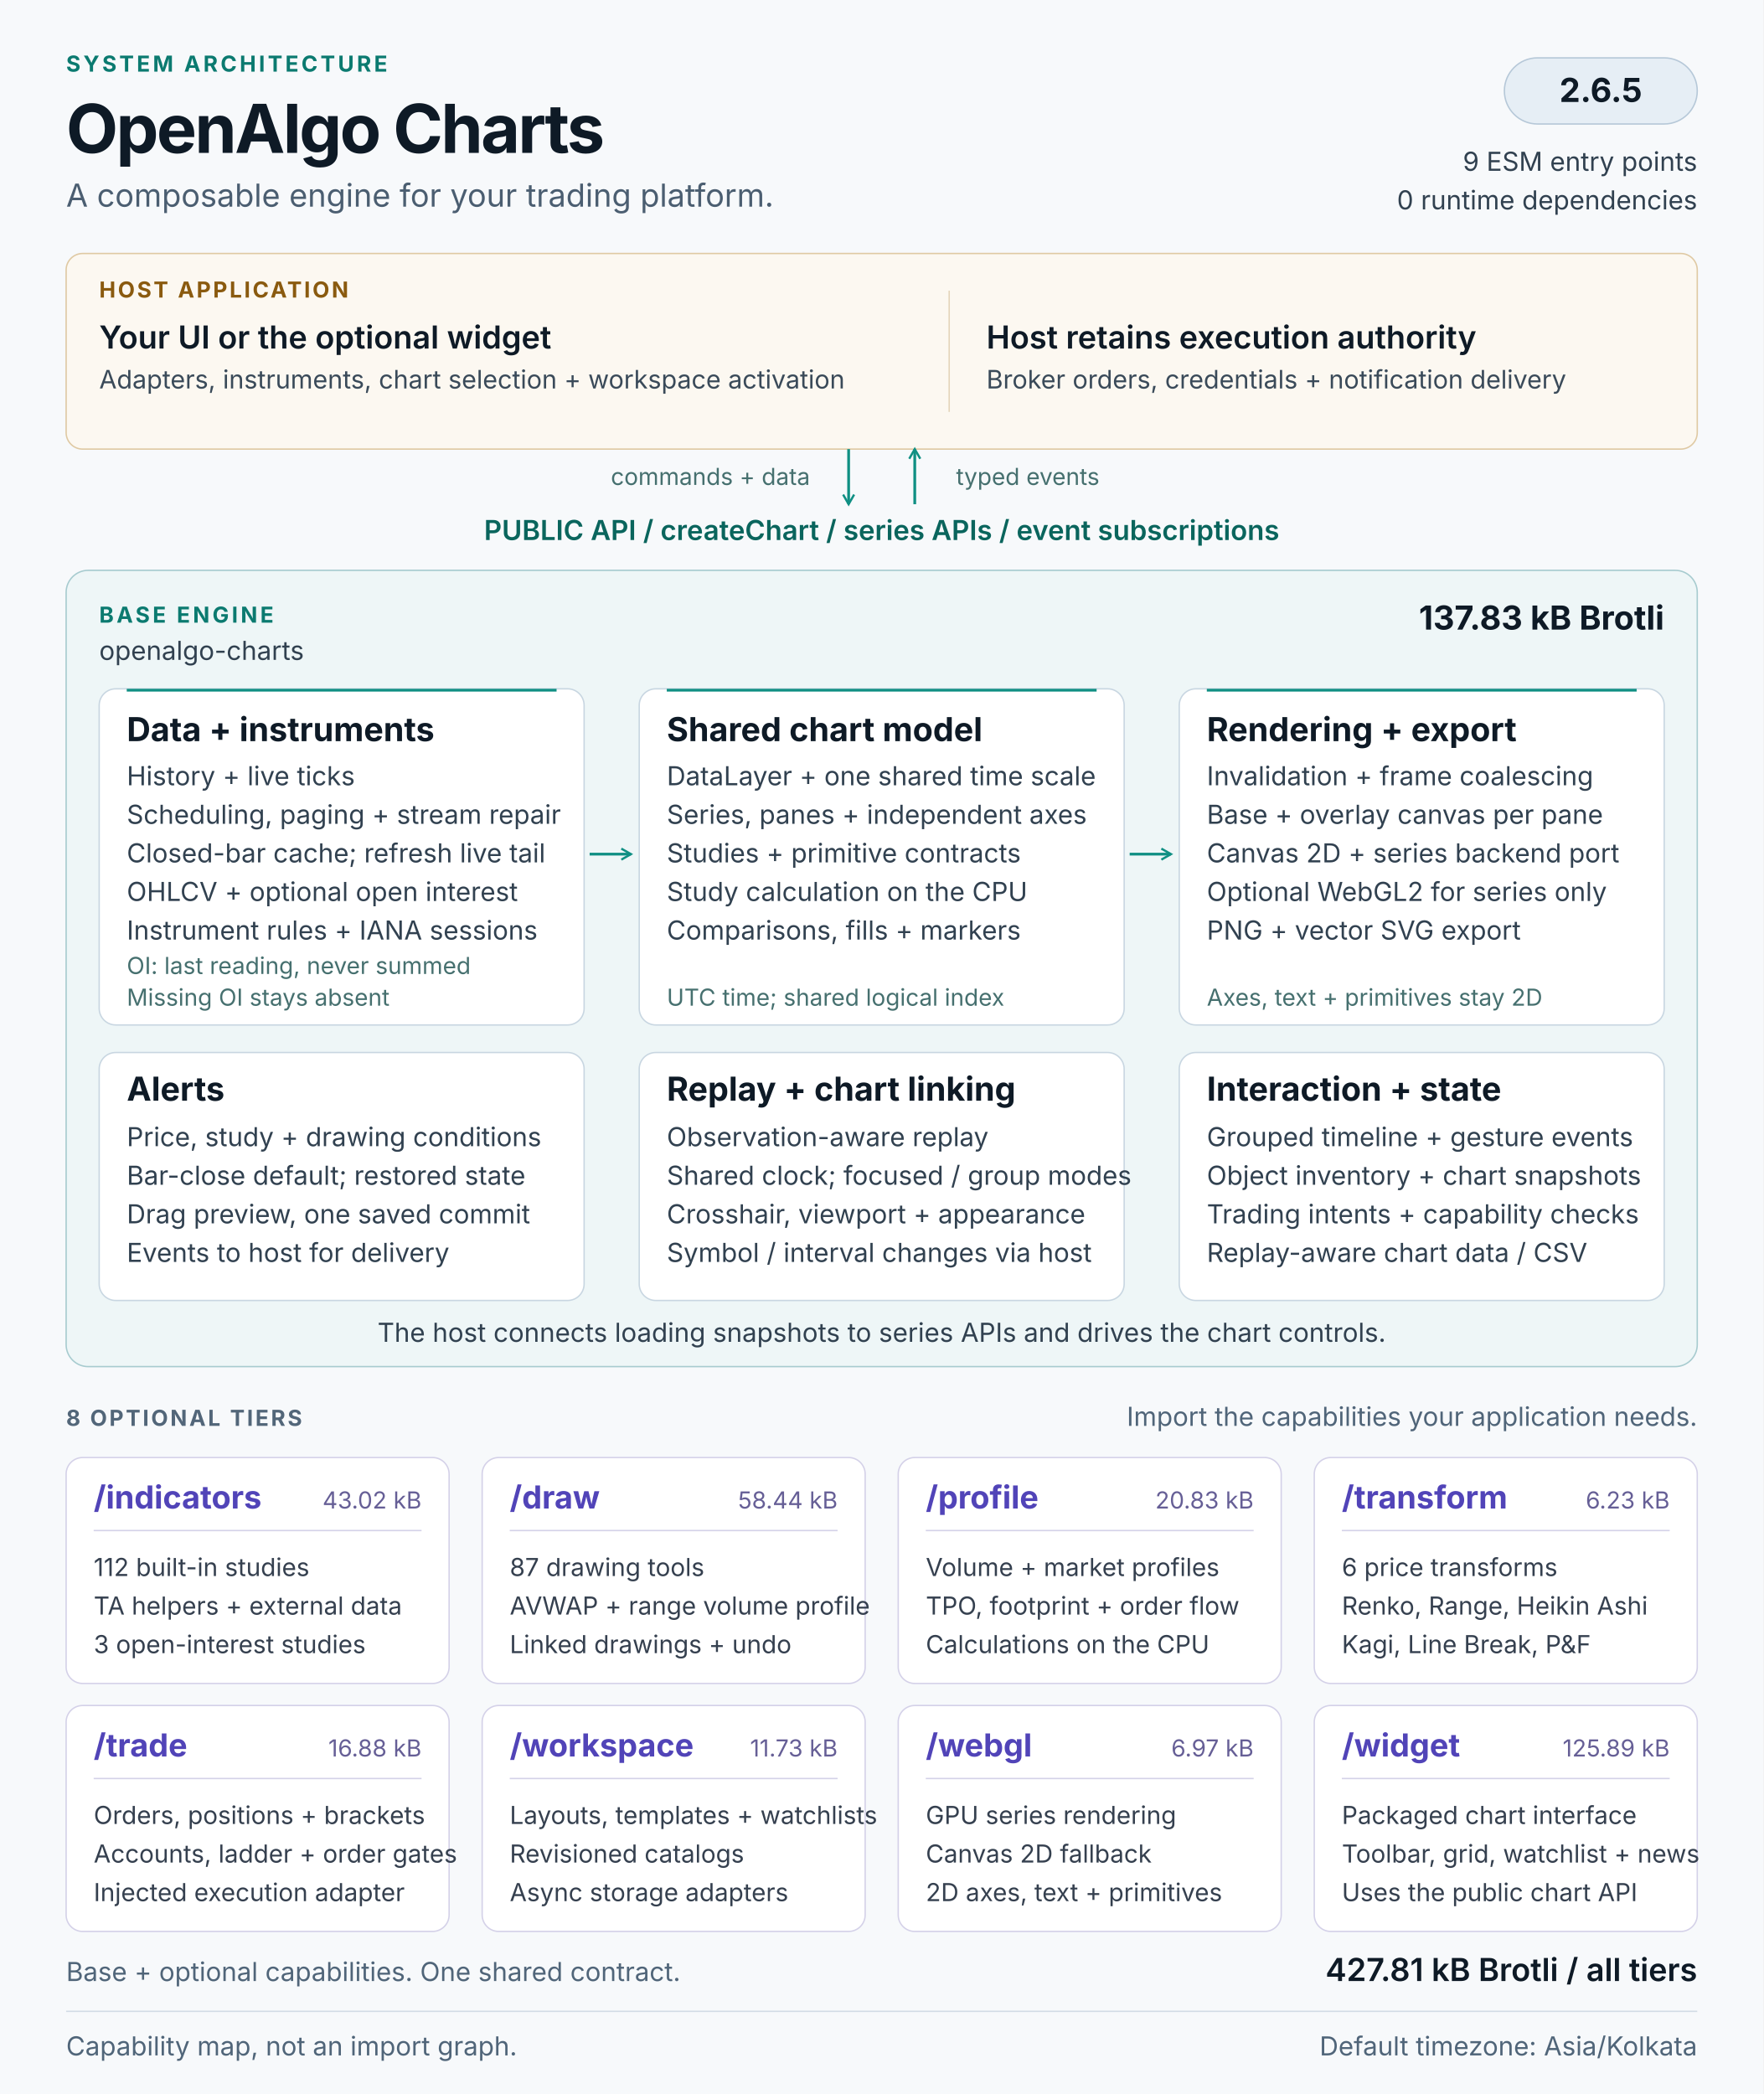
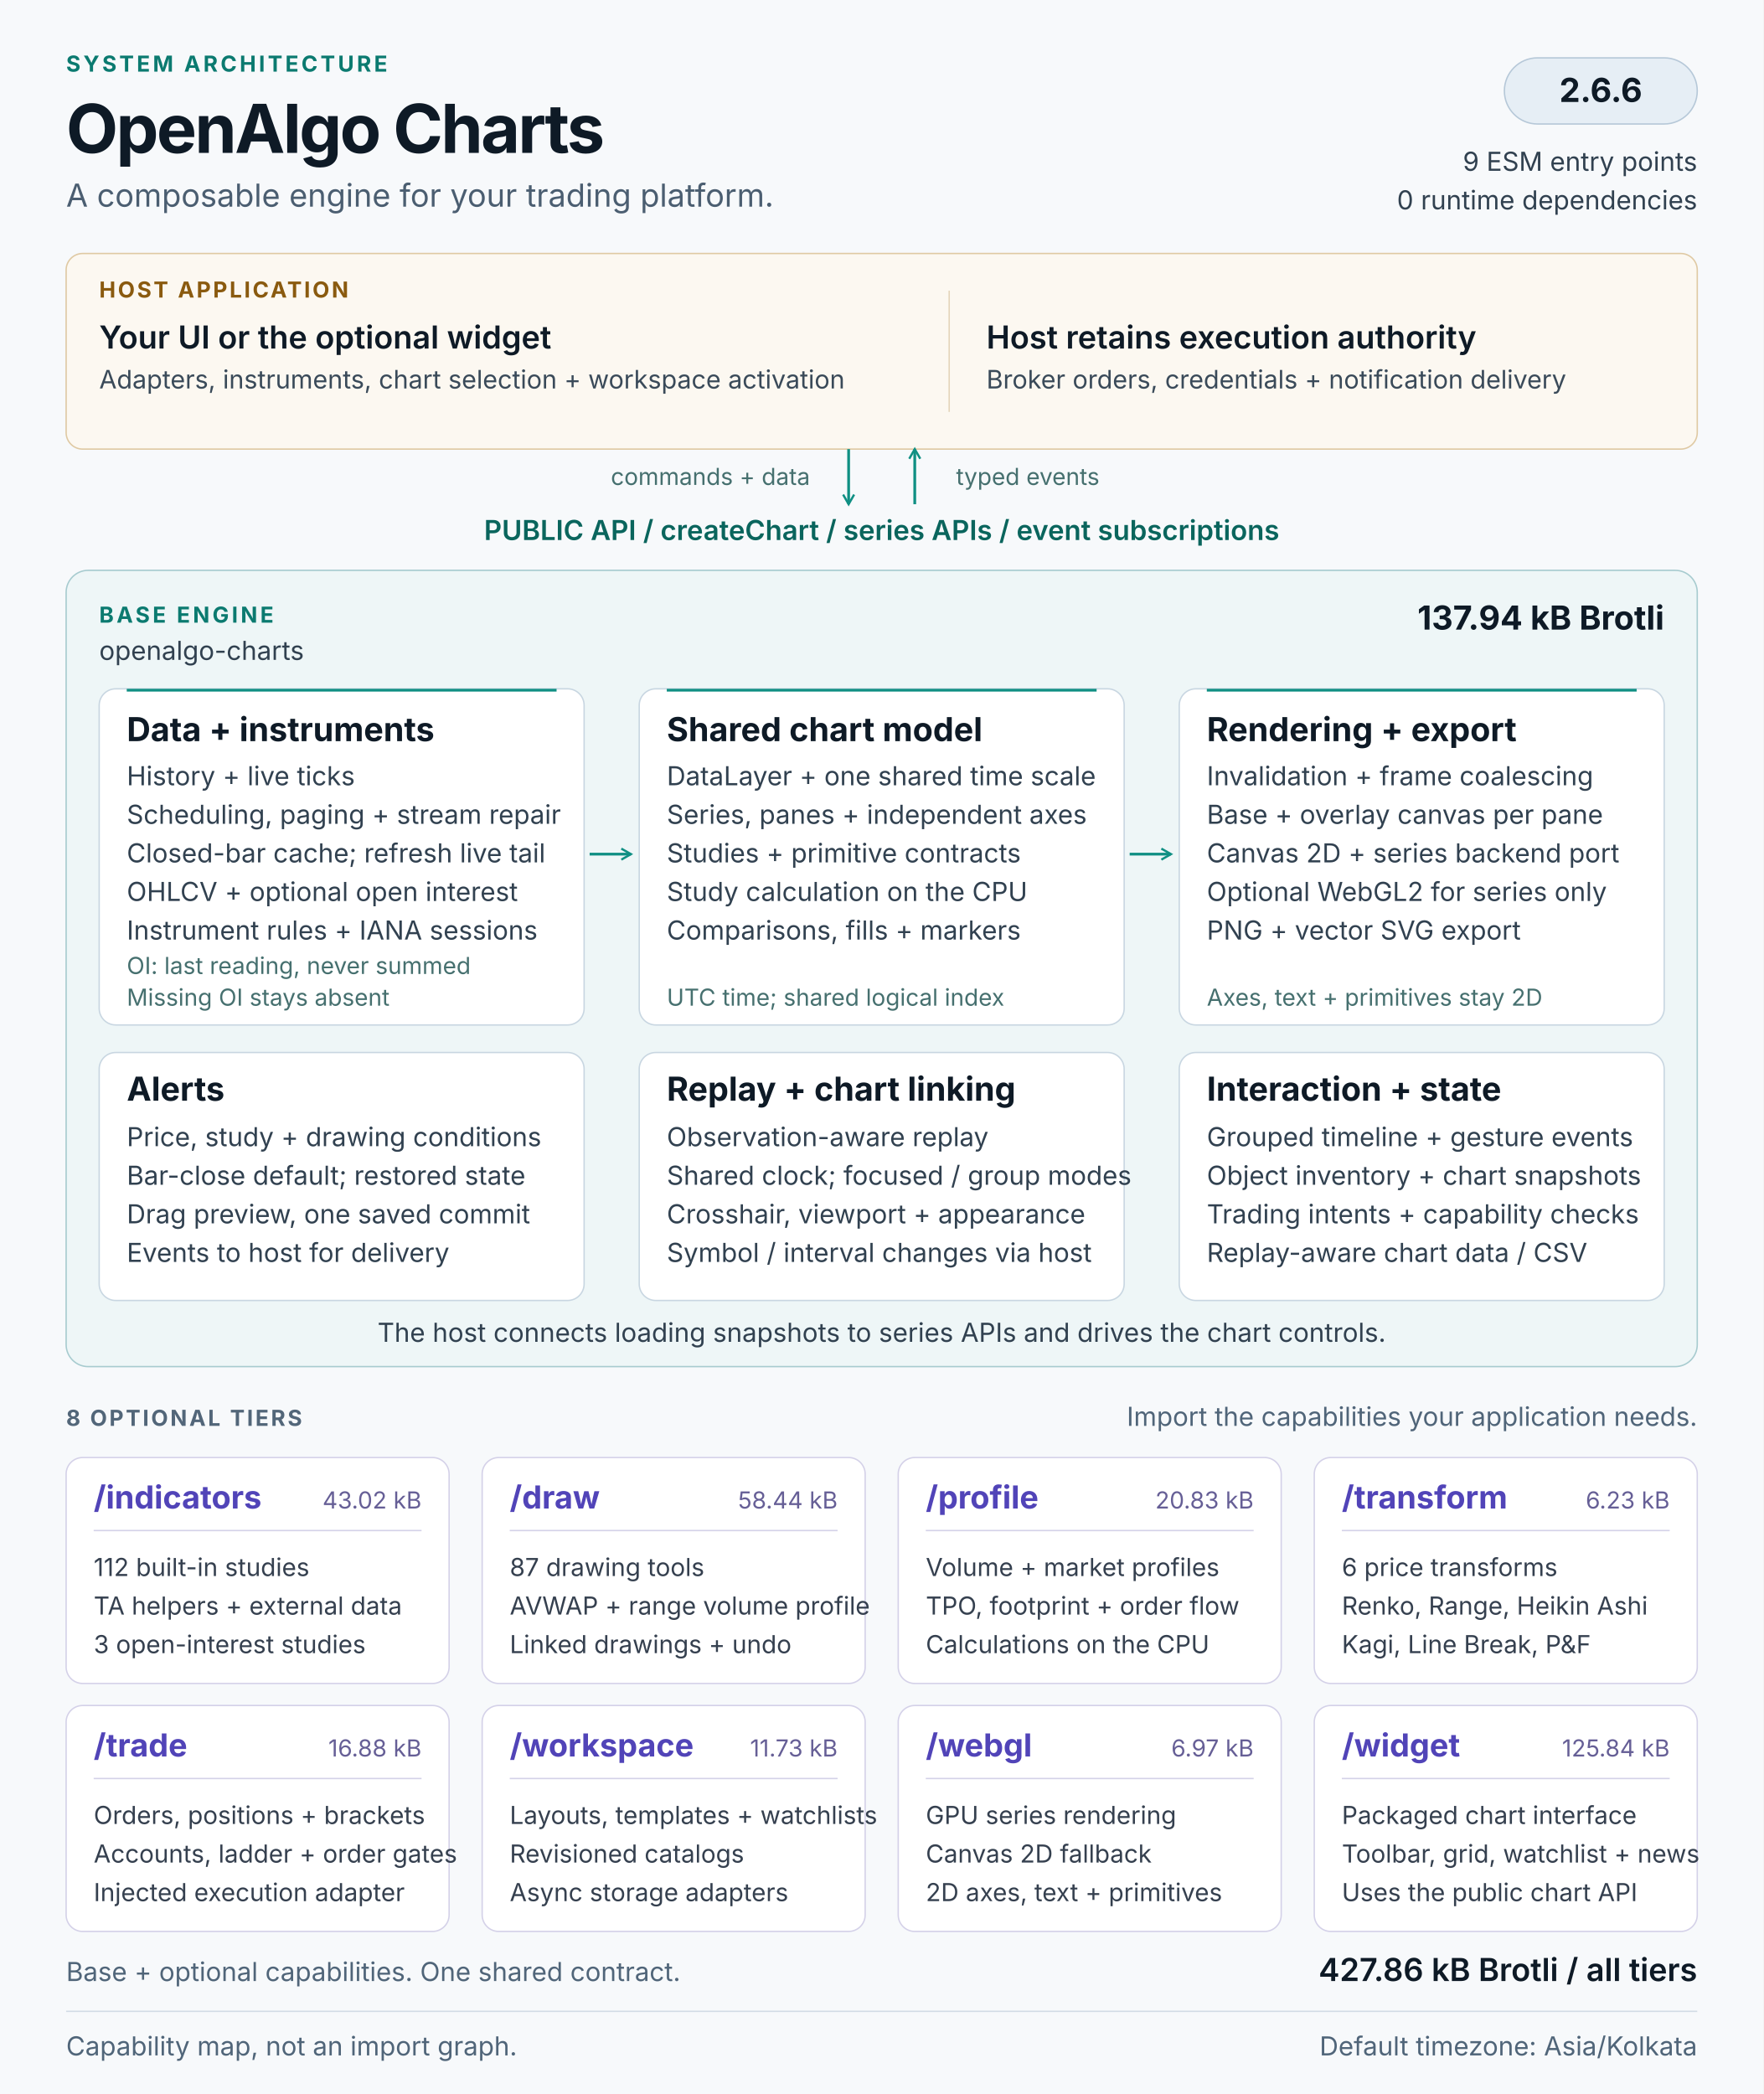
<svg xmlns="http://www.w3.org/2000/svg" width="1280" height="1520" viewBox="0 0 1280 1520" role="img" aria-labelledby="architecture-title architecture-description">
  <defs>
    <marker id="flow-arrow" viewBox="0 0 10 10" refX="8" refY="5" markerWidth="5" markerHeight="5" orient="auto-start-reverse">
      <path d="M1 1L8 5L1 9" fill="none" stroke="#0f8f83" stroke-width="1.6" />
    </marker>
  </defs>
  <style>
  text { font-family: 'Segoe UI', Inter, Arial, sans-serif; fill: #0e1a26; }
  .kicker { font-size: 16px; font-weight: 650; letter-spacing: 2px; fill: #0b7a70; }
  .heading { font-size: 49px; font-weight: 700; letter-spacing: -1.5px; }
  .subtitle { font-size: 23px; fill: #4b5e71; }
  .label { font-size: 16px; font-weight: 650; letter-spacing: 1.6px; fill: #526679; }
  .host-label { font-size: 16px; font-weight: 650; letter-spacing: 1.6px; fill: #8a5a0f; }
  .host-title { font-size: 23px; font-weight: 600; }
  .host-body { font-size: 18.5px; fill: #3a4a59; }
  .api { font-size: 20px; font-weight: 600; fill: #0a655d; }
  .panel-title { font-size: 24px; font-weight: 650; }
  .body { font-size: 19px; fill: #314150; }
  .note { font-size: 17px; fill: #46706f; }
  .tier-title { font-size: 23px; font-weight: 650; fill: #5144b8; }
  .tier-size { font-size: 17px; fill: #665f96; }
  .tier-body { font-size: 18px; fill: #35404f; }
  .footer { font-size: 19px; fill: #506579; }
</style>
  <rect width="1280" height="1520" fill="#f7f9fb" />
  <text x="48" y="52" class="kicker">SYSTEM ARCHITECTURE</text>
  <text x="48" y="111" class="heading">OpenAlgo Charts</text>
  <text x="48" y="150" class="subtitle">A composable engine for your trading platform.</text>
  <rect x="1092" y="42" width="140" height="48" rx="24" fill="#e6eef5" stroke="#b6c8d8" />
-   <text x="1162" y="74" class="panel-title" text-anchor="middle">2.6.5</text>
+   <text x="1162" y="74" class="panel-title" text-anchor="middle">2.6.6</text>
  <text x="1232" y="124" class="body" text-anchor="end">9 ESM entry points</text>
  <text x="1232" y="152" class="body" text-anchor="end">0 runtime dependencies</text>
  <g id="host" data-panel="true">
    <rect x="48" y="184" width="1184" height="142" rx="12" fill="#fcf8f1" stroke="#dfc9a3" />
    <text x="72" y="216" class="host-label">HOST APPLICATION</text>
    <text x="72" y="253" class="host-title">Your UI or the optional widget</text>
    <text x="72" y="282" class="host-body">Adapters, instruments, chart selection + workspace activation</text>
    <path d="M689 211v88" stroke="#e4d5ba" />
    <text x="716" y="253" class="host-title">Host retains execution authority</text>
    <text x="716" y="282" class="host-body">Broker orders, credentials + notification delivery</text>
  </g>
  <path d="M616 326v40" stroke="#0f8f83" stroke-width="2" fill="none" marker-end="url(#flow-arrow)" />
  <path d="M664 366v-40" stroke="#0f8f83" stroke-width="2" fill="none" marker-end="url(#flow-arrow)" />
  <text x="588" y="352" class="note" text-anchor="end">commands + data</text>
  <text x="694" y="352" class="note">typed events</text>
  <text x="640" y="392" class="api" text-anchor="middle">PUBLIC API  /  createChart  /  series APIs  /  event subscriptions</text>
  <g id="base-engine">
    <rect x="48" y="414" width="1184" height="578" rx="16" fill="#eef6f7" stroke="#a7cbcf" />
    <text x="72" y="452" class="kicker">BASE ENGINE</text>
    <text x="72" y="479" class="body">openalgo-charts</text>
-     <text x="1208" y="457" class="panel-title" text-anchor="end">137.83 kB Brotli</text>
+     <text x="1208" y="457" class="panel-title" text-anchor="end">137.94 kB Brotli</text>
    <g id="data-pipeline" data-panel="true">
      <rect x="72" y="500" width="352" height="244" rx="12" fill="#ffffff" stroke="#c8d6e1" />
      <path d="M92 501h312" stroke="#0f8f83" stroke-width="2" />
      <text x="92" y="538" class="panel-title">Data + instruments</text>
      <text x="92" y="570" class="body">History + live ticks</text>
      <text x="92" y="598" class="body">Scheduling, paging + stream repair</text>
      <text x="92" y="626" class="body">Closed-bar cache; refresh live tail</text>
      <text x="92" y="654" class="body">OHLCV + optional open interest</text>
      <text x="92" y="682" class="body">Instrument rules + IANA sessions</text>
      <text x="92" y="707" class="note">OI: last reading, never summed</text>
      <text x="92" y="730" class="note">Missing OI stays absent</text>
    </g>
    <g id="chart-model" data-panel="true">
      <rect x="464" y="500" width="352" height="244" rx="12" fill="#ffffff" stroke="#c8d6e1" />
      <path d="M484 501h312" stroke="#0f8f83" stroke-width="2" />
      <text x="484" y="538" class="panel-title">Shared chart model</text>
      <text x="484" y="570" class="body">DataLayer + one shared time scale</text>
      <text x="484" y="598" class="body">Series, panes + independent axes</text>
      <text x="484" y="626" class="body">Studies + primitive contracts</text>
      <text x="484" y="654" class="body">Study calculation on the CPU</text>
      <text x="484" y="682" class="body">Comparisons, fills + markers</text>
      <text x="484" y="730" class="note">UTC time; shared logical index</text>
    </g>
    <g id="rendering" data-panel="true">
      <rect x="856" y="500" width="352" height="244" rx="12" fill="#ffffff" stroke="#c8d6e1" />
      <path d="M876 501h312" stroke="#0f8f83" stroke-width="2" />
      <text x="876" y="538" class="panel-title">Rendering + export</text>
      <text x="876" y="570" class="body">Invalidation + frame coalescing</text>
      <text x="876" y="598" class="body">Base + overlay canvas per pane</text>
      <text x="876" y="626" class="body">Canvas 2D + series backend port</text>
      <text x="876" y="654" class="body">Optional WebGL2 for series only</text>
      <text x="876" y="682" class="body">PNG + vector SVG export</text>
      <text x="876" y="730" class="note">Axes, text + primitives stay 2D</text>
    </g>
    <path d="M428 620h30" stroke="#0f8f83" stroke-width="2" fill="none" marker-end="url(#flow-arrow)" />
    <path d="M820 620h30" stroke="#0f8f83" stroke-width="2" fill="none" marker-end="url(#flow-arrow)" />
    <g id="alerts" data-panel="true">
      <rect x="72" y="764" width="352" height="180" rx="12" fill="#ffffff" stroke="#c8d6e1" />
      <text x="92" y="799" class="panel-title">Alerts</text>
      <text x="92" y="832" class="body">Price, study + drawing conditions</text>
      <text x="92" y="860" class="body">Bar-close default; restored state</text>
      <text x="92" y="888" class="body">Drag preview, one saved commit</text>
      <text x="92" y="916" class="body">Events to host for delivery</text>
    </g>
    <g id="replay-linking" data-panel="true">
      <rect x="464" y="764" width="352" height="180" rx="12" fill="#ffffff" stroke="#c8d6e1" />
      <text x="484" y="799" class="panel-title">Replay + chart linking</text>
      <text x="484" y="832" class="body">Observation-aware replay</text>
      <text x="484" y="860" class="body">Shared clock; focused / group modes</text>
      <text x="484" y="888" class="body">Crosshair, viewport + appearance</text>
      <text x="484" y="916" class="body">Symbol / interval changes via host</text>
    </g>
    <g id="interaction-state" data-panel="true">
      <rect x="856" y="764" width="352" height="180" rx="12" fill="#ffffff" stroke="#c8d6e1" />
      <text x="876" y="799" class="panel-title">Interaction + state</text>
      <text x="876" y="832" class="body">Grouped timeline + gesture events</text>
      <text x="876" y="860" class="body">Object inventory + chart snapshots</text>
      <text x="876" y="888" class="body">Trading intents + capability checks</text>
      <text x="876" y="916" class="body">Replay-aware chart data / CSV</text>
    </g>
    <text x="640" y="974" class="body" text-anchor="middle">The host connects loading snapshots to series APIs and drives the chart controls.</text>
  </g>
  <text x="48" y="1035" class="label">8 OPTIONAL TIERS</text>
  <text x="1232" y="1035" class="footer" text-anchor="end">Import the capabilities your application needs.</text>
  <g id="tier-indicators" data-panel="true">
    <rect x="48" y="1058" width="278" height="164" rx="12" fill="#ffffff" stroke="#d4d1e8" />
    <text x="68" y="1095" class="tier-title">/indicators</text>
    <text x="306" y="1095" class="tier-size" text-anchor="end">43.02 kB</text>
    <path d="M68 1111h238" stroke="#d4d1e8" />
    <text x="68" y="1144" class="tier-body">112 built-in studies</text>
    <text x="68" y="1172" class="tier-body">TA helpers + external data</text>
    <text x="68" y="1200" class="tier-body">3 open-interest studies</text>
  </g>
  <g id="tier-draw" data-panel="true">
    <rect x="350" y="1058" width="278" height="164" rx="12" fill="#ffffff" stroke="#d4d1e8" />
    <text x="370" y="1095" class="tier-title">/draw</text>
    <text x="608" y="1095" class="tier-size" text-anchor="end">58.44 kB</text>
    <path d="M370 1111h238" stroke="#d4d1e8" />
    <text x="370" y="1144" class="tier-body">87 drawing tools</text>
    <text x="370" y="1172" class="tier-body">AVWAP + range volume profile</text>
    <text x="370" y="1200" class="tier-body">Linked drawings + undo</text>
  </g>
  <g id="tier-profile" data-panel="true">
    <rect x="652" y="1058" width="278" height="164" rx="12" fill="#ffffff" stroke="#d4d1e8" />
    <text x="672" y="1095" class="tier-title">/profile</text>
    <text x="910" y="1095" class="tier-size" text-anchor="end">20.83 kB</text>
    <path d="M672 1111h238" stroke="#d4d1e8" />
    <text x="672" y="1144" class="tier-body">Volume + market profiles</text>
    <text x="672" y="1172" class="tier-body">TPO, footprint + order flow</text>
    <text x="672" y="1200" class="tier-body">Calculations on the CPU</text>
  </g>
  <g id="tier-transform" data-panel="true">
    <rect x="954" y="1058" width="278" height="164" rx="12" fill="#ffffff" stroke="#d4d1e8" />
    <text x="974" y="1095" class="tier-title">/transform</text>
    <text x="1212" y="1095" class="tier-size" text-anchor="end">6.23 kB</text>
    <path d="M974 1111h238" stroke="#d4d1e8" />
    <text x="974" y="1144" class="tier-body">6 price transforms</text>
    <text x="974" y="1172" class="tier-body">Renko, Range, Heikin Ashi</text>
    <text x="974" y="1200" class="tier-body">Kagi, Line Break, P&amp;F</text>
  </g>
  <g id="tier-trade" data-panel="true">
    <rect x="48" y="1238" width="278" height="164" rx="12" fill="#ffffff" stroke="#d4d1e8" />
    <text x="68" y="1275" class="tier-title">/trade</text>
    <text x="306" y="1275" class="tier-size" text-anchor="end">16.88 kB</text>
    <path d="M68 1291h238" stroke="#d4d1e8" />
    <text x="68" y="1324" class="tier-body">Orders, positions + brackets</text>
    <text x="68" y="1352" class="tier-body">Accounts, ladder + order gates</text>
    <text x="68" y="1380" class="tier-body">Injected execution adapter</text>
  </g>
  <g id="tier-workspace" data-panel="true">
    <rect x="350" y="1238" width="278" height="164" rx="12" fill="#ffffff" stroke="#d4d1e8" />
    <text x="370" y="1275" class="tier-title">/workspace</text>
    <text x="608" y="1275" class="tier-size" text-anchor="end">11.73 kB</text>
    <path d="M370 1291h238" stroke="#d4d1e8" />
    <text x="370" y="1324" class="tier-body">Layouts, templates + watchlists</text>
    <text x="370" y="1352" class="tier-body">Revisioned catalogs</text>
    <text x="370" y="1380" class="tier-body">Async storage adapters</text>
  </g>
  <g id="tier-webgl" data-panel="true">
    <rect x="652" y="1238" width="278" height="164" rx="12" fill="#ffffff" stroke="#d4d1e8" />
    <text x="672" y="1275" class="tier-title">/webgl</text>
    <text x="910" y="1275" class="tier-size" text-anchor="end">6.97 kB</text>
    <path d="M672 1291h238" stroke="#d4d1e8" />
    <text x="672" y="1324" class="tier-body">GPU series rendering</text>
    <text x="672" y="1352" class="tier-body">Canvas 2D fallback</text>
    <text x="672" y="1380" class="tier-body">2D axes, text + primitives</text>
  </g>
  <g id="tier-widget" data-panel="true">
    <rect x="954" y="1238" width="278" height="164" rx="12" fill="#ffffff" stroke="#d4d1e8" />
    <text x="974" y="1275" class="tier-title">/widget</text>
-     <text x="1212" y="1275" class="tier-size" text-anchor="end">125.89 kB</text>
+     <text x="1212" y="1275" class="tier-size" text-anchor="end">125.84 kB</text>
    <path d="M974 1291h238" stroke="#d4d1e8" />
    <text x="974" y="1324" class="tier-body">Packaged chart interface</text>
    <text x="974" y="1352" class="tier-body">Toolbar, grid, watchlist + news</text>
    <text x="974" y="1380" class="tier-body">Uses the public chart API</text>
  </g>
  <text x="48" y="1438" class="footer">Base + optional capabilities. One shared contract.</text>
-   <text x="1232" y="1438" class="host-title" text-anchor="end">427.81 kB Brotli / all tiers</text>
+   <text x="1232" y="1438" class="host-title" text-anchor="end">427.86 kB Brotli / all tiers</text>
  <path d="M48 1460h1184" stroke="#d2dce5" />
  <text x="48" y="1492" class="footer">Capability map, not an import graph.</text>
  <text x="1232" y="1492" class="footer" text-anchor="end">Default timezone: Asia/Kolkata</text>
</svg>
